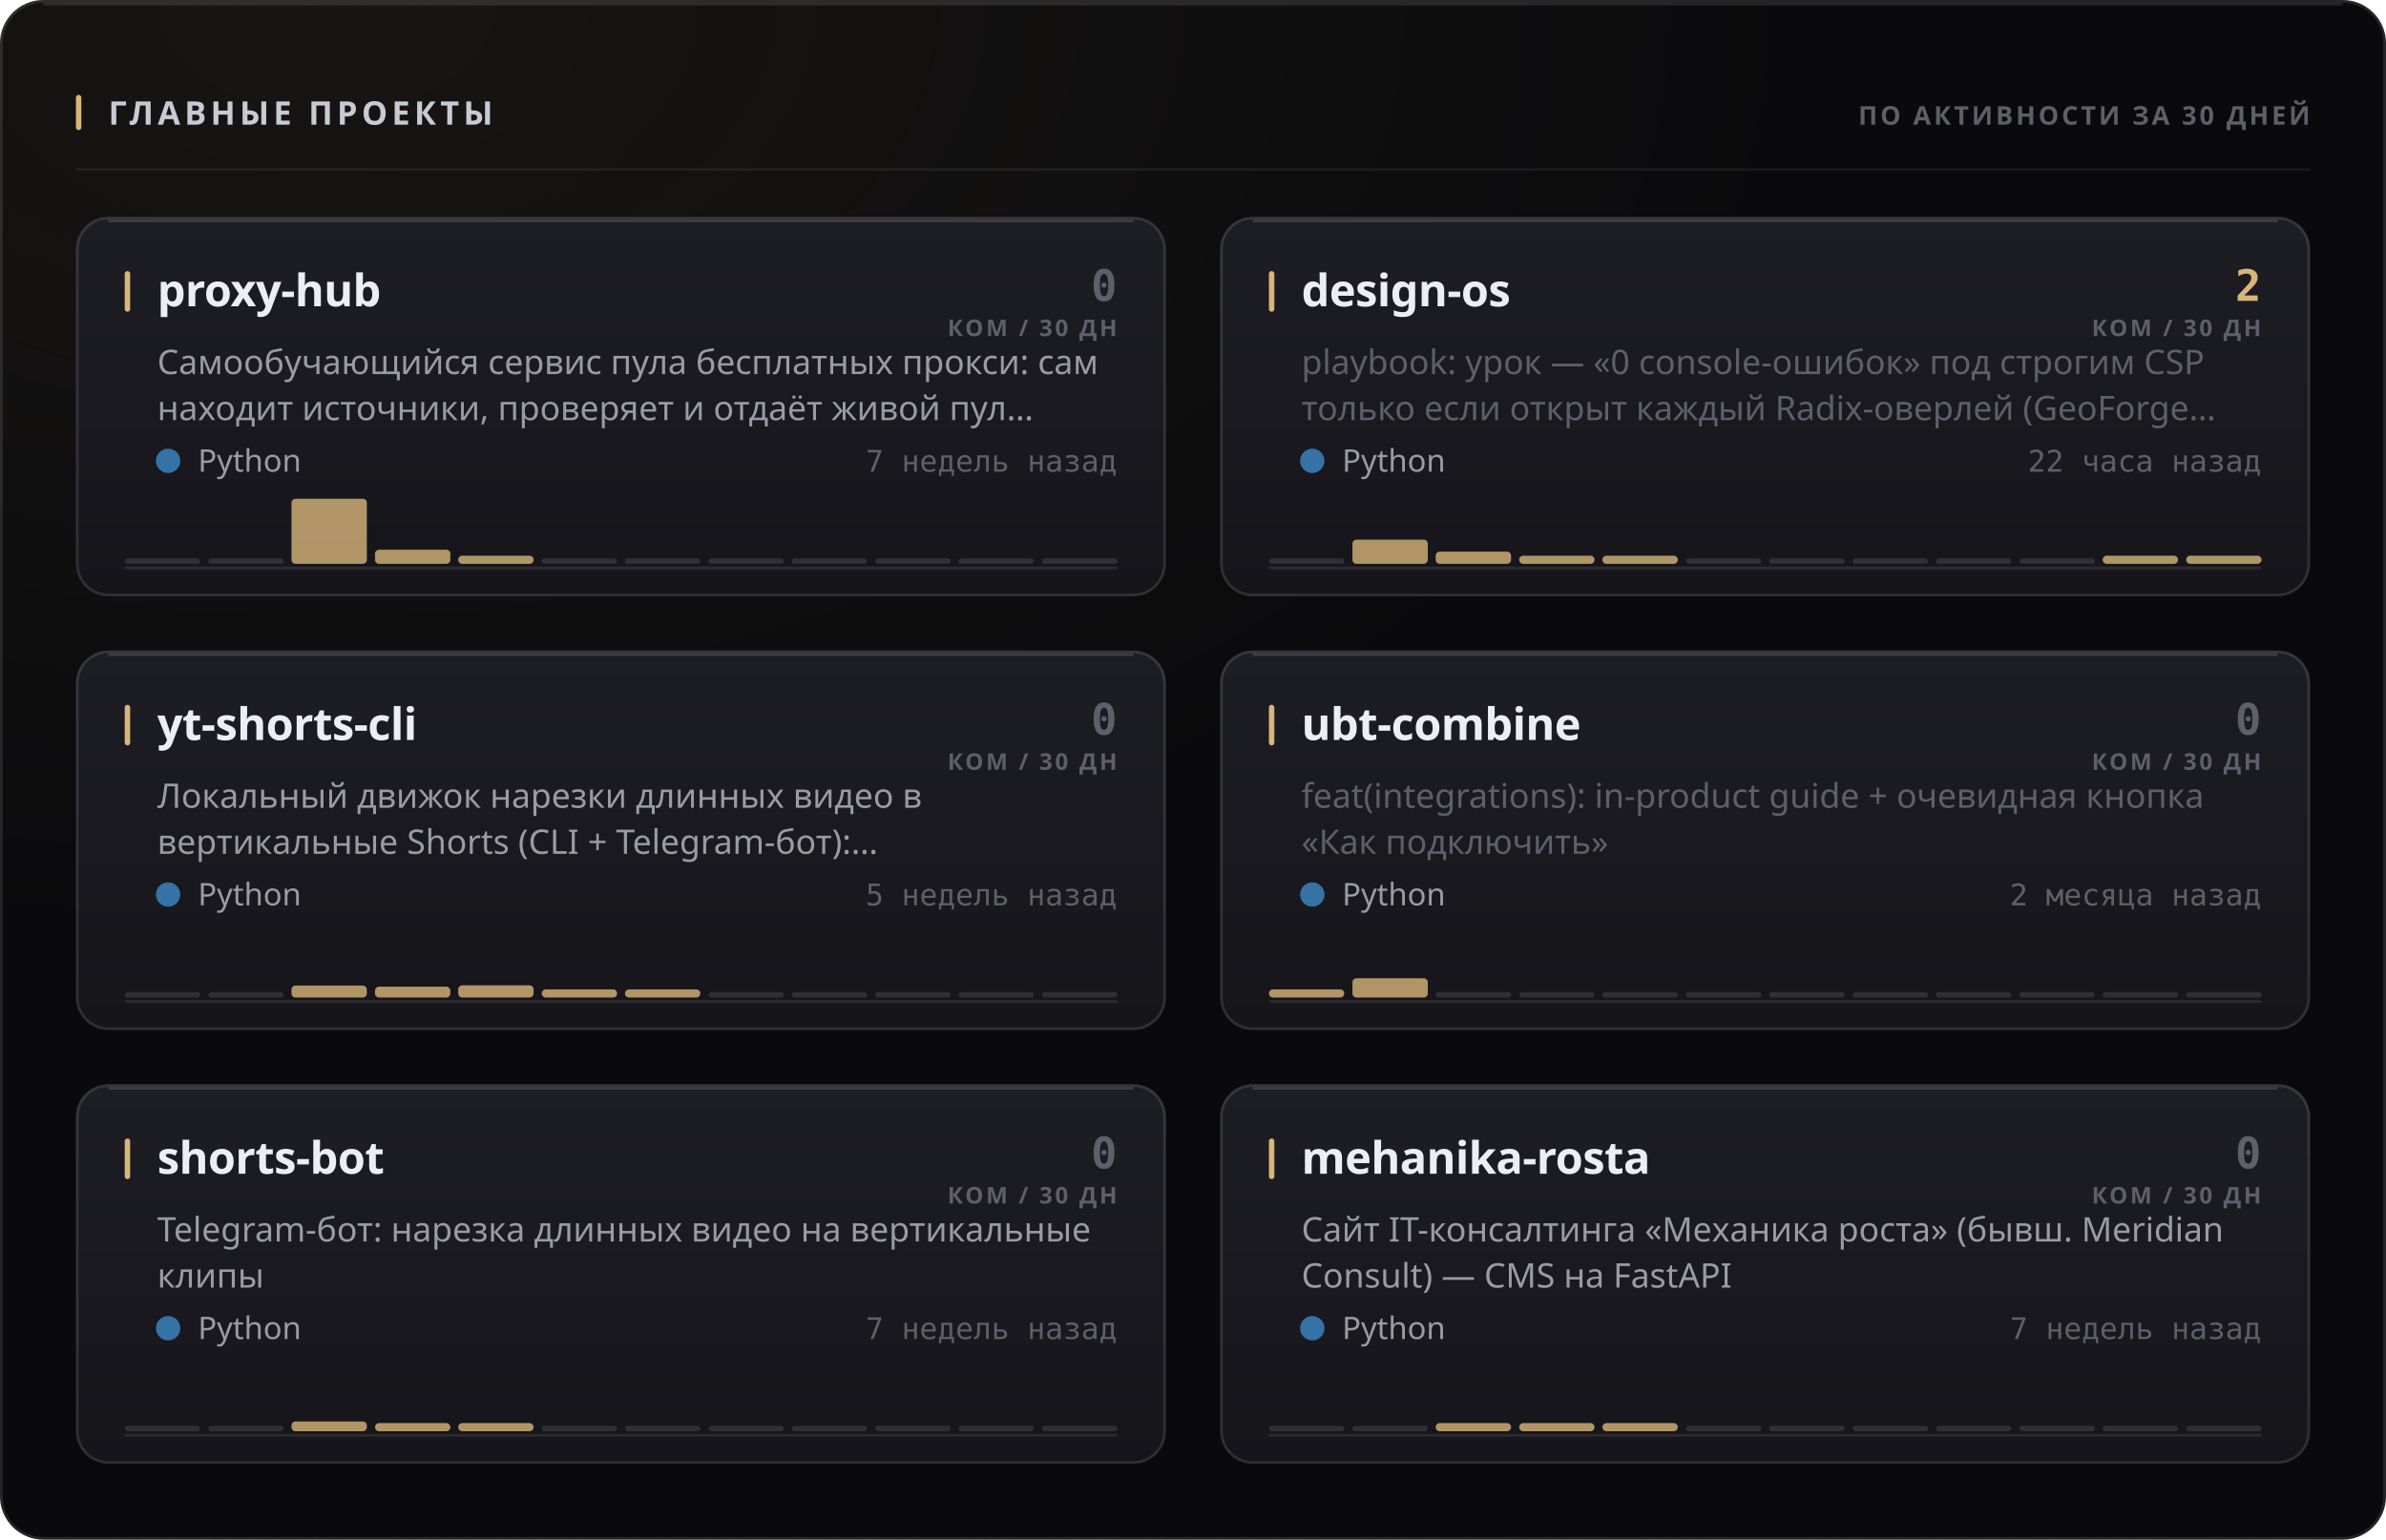
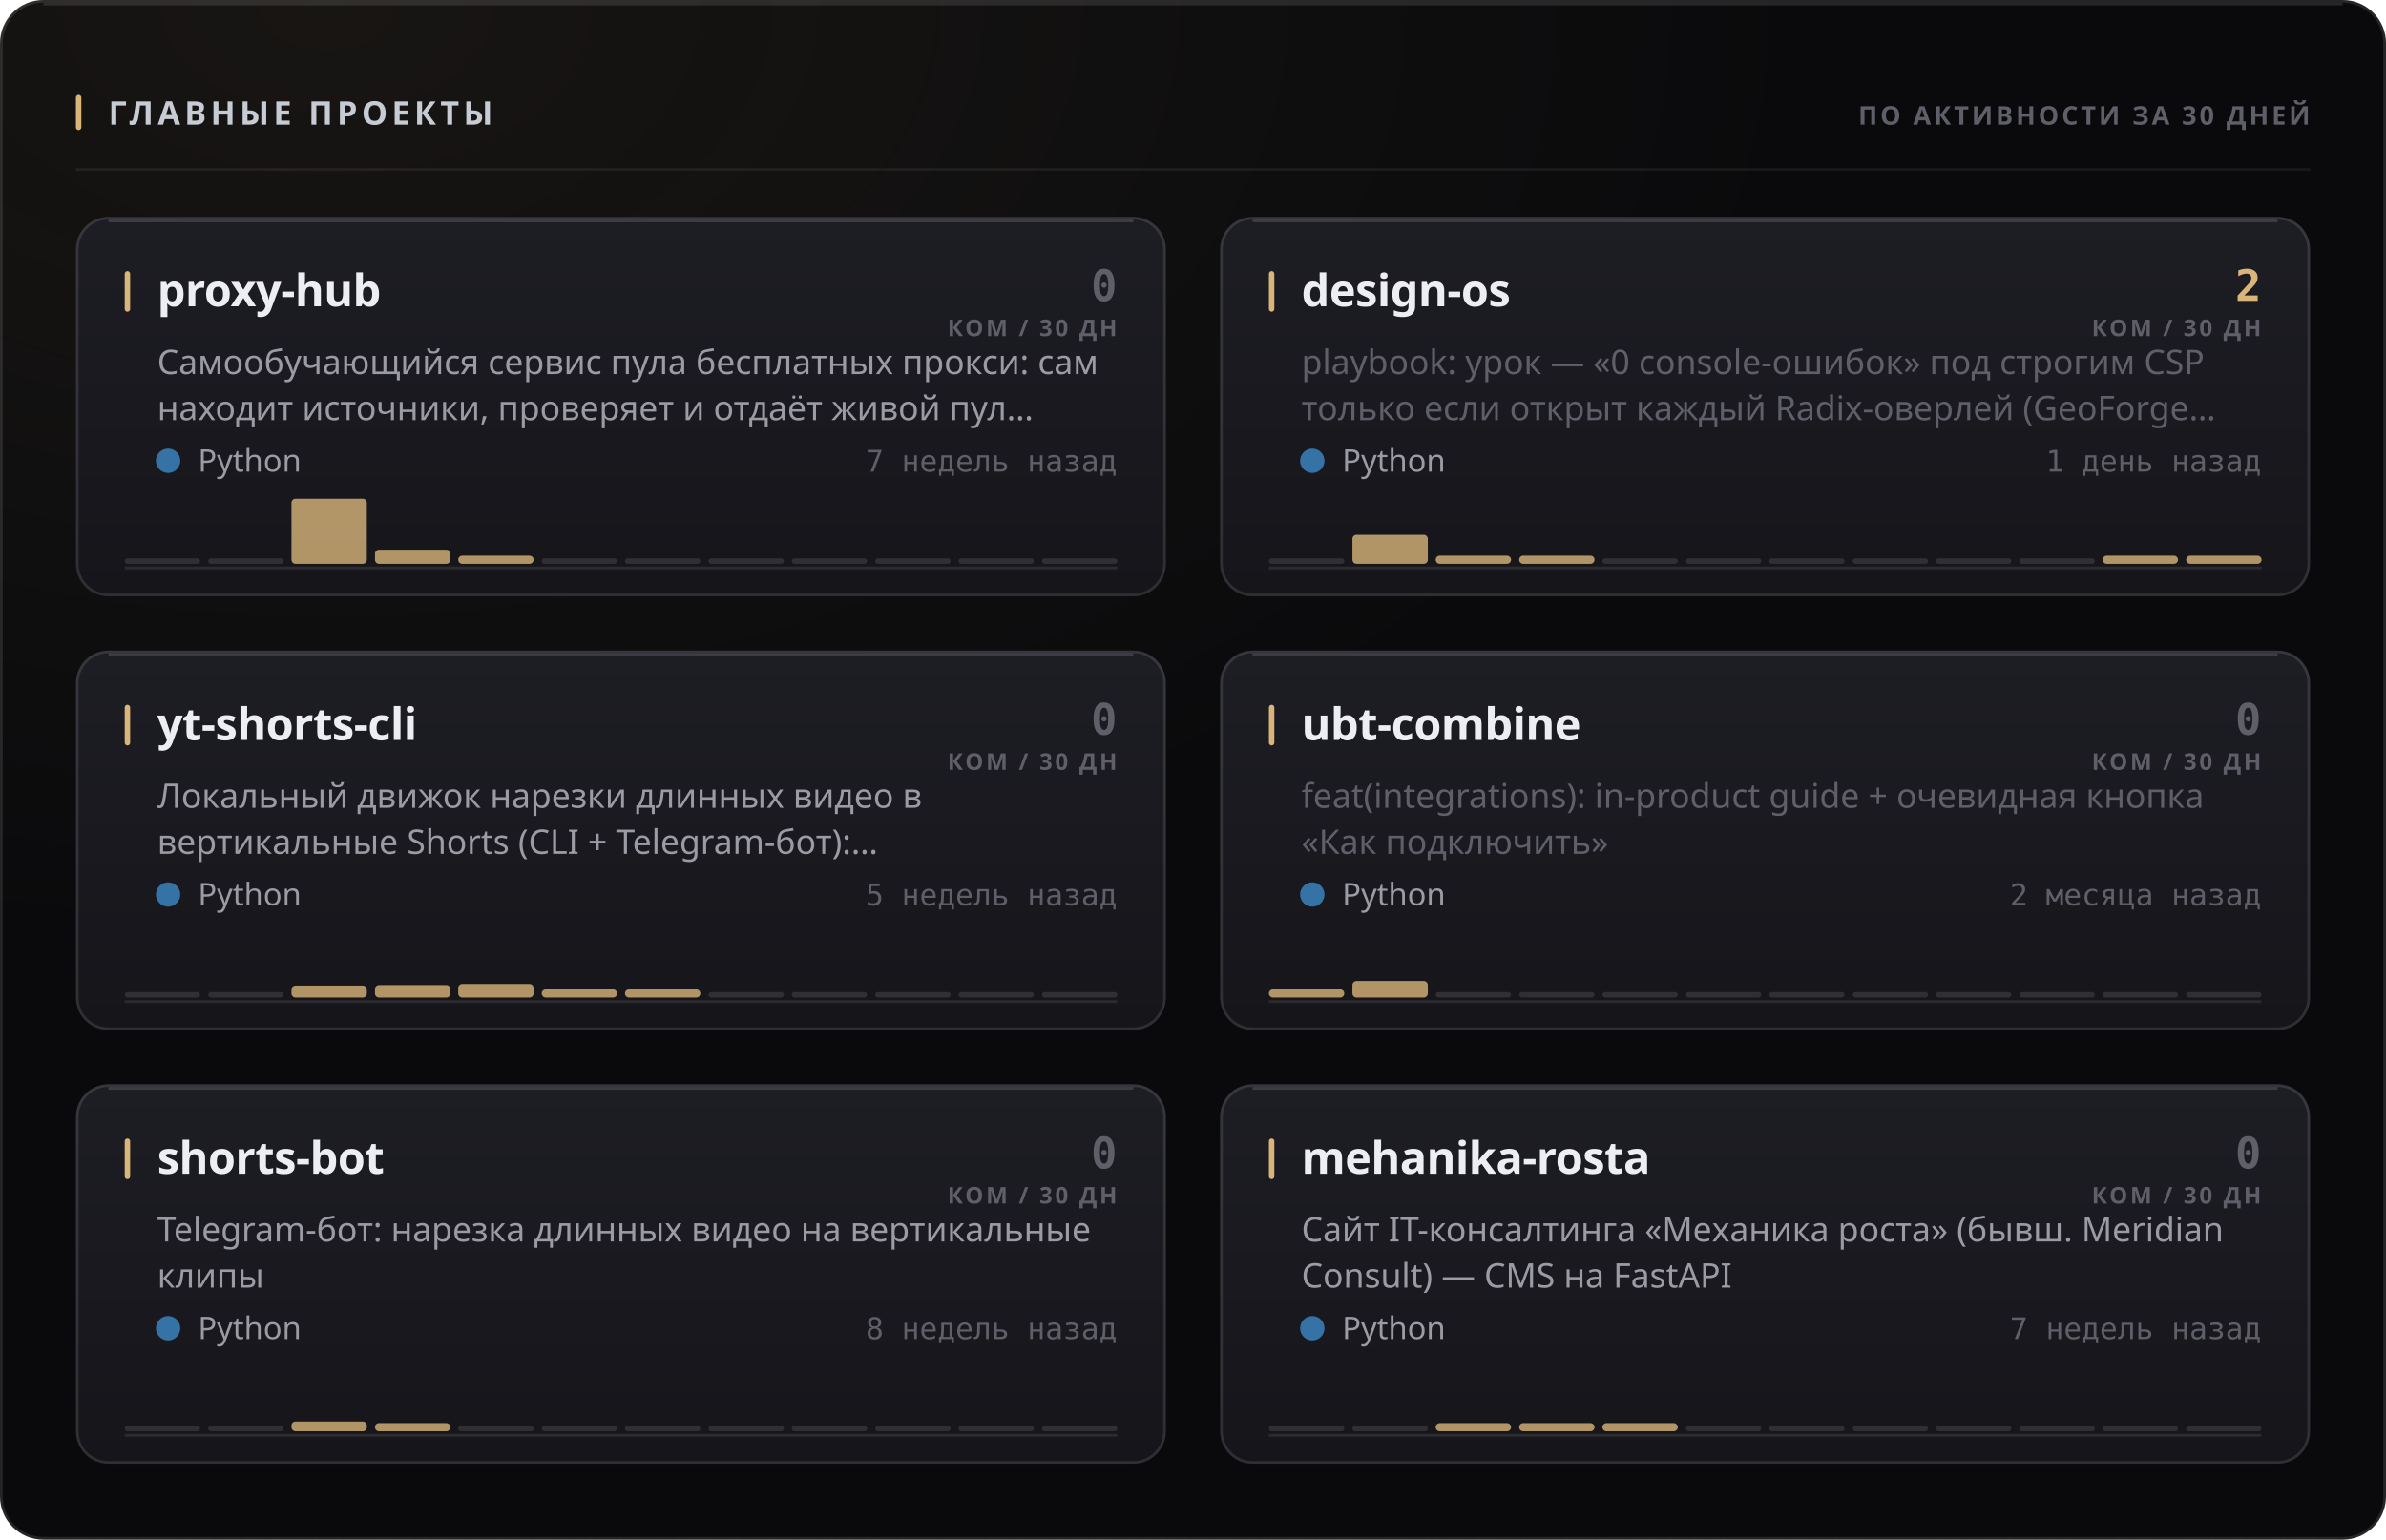
<svg xmlns="http://www.w3.org/2000/svg" width="880" height="568" viewBox="0 0 880 568" role="img">
  <style>
  text { font-family: -apple-system, BlinkMacSystemFont, 'Segoe UI', 'Noto Sans', Helvetica, Arial, sans-serif; }
  .mono { font-family: ui-monospace, 'SF Mono', 'Cascadia Mono', 'DejaVu Sans Mono', Menlo, Consolas, monospace; font-variant-numeric: tabular-nums; }
  .caps { letter-spacing: .1em; text-transform: uppercase; }

  @keyframes sheen  { from { transform: translateX(-120%); } to { transform: translateX(260%); } }
  @keyframes rise   { from { opacity: 0; transform: translateY(6px); } to { opacity: 1; transform: none; } }
  @keyframes slide  { from { opacity: 0; transform: translateX(-8px); } to { opacity: 1; transform: none; } }
  @keyframes grow   { from { transform: scaleY(0); } to { transform: scaleY(1); } }
  @keyframes widen  { from { transform: scaleX(0); } to { transform: scaleX(1); } }
  @keyframes draw   { from { stroke-dashoffset: 200; } to { stroke-dashoffset: 0; } }

  .sheen { animation: sheen 5.5s cubic-bezier(.45,0,.2,1) infinite; }
  .rise  { animation: rise .5s cubic-bezier(.16,1,.3,1) both; }
  .slide { animation: slide .42s cubic-bezier(.16,1,.3,1) both; }
  .bar   { transform-box: fill-box; transform-origin: 50% 100%;
           animation: grow .62s cubic-bezier(.16,1,.3,1) both; }
  .fill  { transform-box: fill-box; transform-origin: 0% 50%;
           animation: widen .8s cubic-bezier(.16,1,.3,1) both; }
  /* The hidden start state lives in the keyframes, never in the static rule.
     A renderer that ignores CSS animations then falls back to the FINISHED
     state — a drawn line, visible text — instead of an empty panel. */
  .spark { stroke-dasharray: 200;
           animation: draw 1.1s cubic-bezier(.16,1,.3,1) both; }

  @media (prefers-reduced-motion: reduce) {
    .sheen { animation: none; opacity: 0; }
    .rise, .slide, .bar, .fill, .spark { animation: none; opacity: 1; transform: none;
                                         stroke-dashoffset: 0; }
  }</style>
  <defs>
    <filter id="grain1" x="0" y="0" width="100%" height="100%">
      <feTurbulence type="fractalNoise" baseFrequency="0.82" numOctaves="3" stitchTiles="stitch" />
      <feColorMatrix type="saturate" values="0" />
    </filter>
    <radialGradient id="wash2" cx="14%" cy="0%" r="62%">
      <stop offset="0%" stop-color="#d9b57a" stop-opacity="0.07" />
      <stop offset="100%" stop-color="#d9b57a" stop-opacity="0" />
    </radialGradient>
    <linearGradient id="cardfill3" x1="0" y1="0" x2="0" y2="1">
      <stop offset="0%" stop-color="#1d1d24" />
      <stop offset="100%" stop-color="#15151a" />
    </linearGradient>
    <linearGradient id="cardfill4" x1="0" y1="0" x2="0" y2="1">
      <stop offset="0%" stop-color="#1d1d24" />
      <stop offset="100%" stop-color="#15151a" />
    </linearGradient>
    <linearGradient id="cardfill5" x1="0" y1="0" x2="0" y2="1">
      <stop offset="0%" stop-color="#1d1d24" />
      <stop offset="100%" stop-color="#15151a" />
    </linearGradient>
    <linearGradient id="cardfill6" x1="0" y1="0" x2="0" y2="1">
      <stop offset="0%" stop-color="#1d1d24" />
      <stop offset="100%" stop-color="#15151a" />
    </linearGradient>
    <linearGradient id="cardfill7" x1="0" y1="0" x2="0" y2="1">
      <stop offset="0%" stop-color="#1d1d24" />
      <stop offset="100%" stop-color="#15151a" />
    </linearGradient>
    <linearGradient id="cardfill8" x1="0" y1="0" x2="0" y2="1">
      <stop offset="0%" stop-color="#1d1d24" />
      <stop offset="100%" stop-color="#15151a" />
    </linearGradient>
  </defs>
  <rect width="880" height="568" rx="16" fill="#0a0a0c" />
  <rect width="880" height="568" rx="16" fill="url(#wash2)" />
  <rect width="880" height="568" rx="16" filter="url(#grain1)" opacity="0.05" style="mix-blend-mode:overlay" />
  <rect x=".5" y=".5" width="879" height="567" rx="15.5" fill="none" stroke="rgba(255,255,255,0.11)" />
  <path d="M16 1.5 H864" stroke="rgba(255,255,255,0.112)" stroke-width="1" fill="none" />
  <rect x="28" y="35" width="2" height="13" rx="1" fill="#d9b57a" />
  <text x="40" y="46" font-size="12" font-weight="700" fill="#c7cbd4" letter-spacing="0.13em">ГЛАВНЫЕ ПРОЕКТЫ</text>
  <text x="852" y="46" font-size="9.5" font-weight="600" fill="#5e5f68" text-anchor="end" letter-spacing="0.11em">ПО АКТИВНОСТИ ЗА 30 ДНЕЙ</text>
  <path d="M28 62.5 H852" stroke="rgba(255,255,255,0.06)" stroke-width="1" />
  <g class="rise" opacity="1" style="">
    <rect x="28" y="80" width="402" height="140" rx="12" fill="url(#cardfill3)" />
    <rect x="28.5" y="80.5" width="401" height="139" rx="11.5" fill="none" stroke="rgba(255,255,255,0.11)" />
    <path d="M40 81.5 H418" stroke="rgba(255,255,255,0.14)" stroke-width="1" fill="none" />
    <rect x="46" y="100" width="2" height="15" rx="1" fill="#d9b57a" />
    <text x="58" y="113" font-size="16.5" font-weight="700" fill="#edeef2" letter-spacing="-0.01em">proxy-hub</text>
    <text x="412" y="111" font-size="16" font-weight="700" fill="#5e5f68" text-anchor="end" class="mono">0</text>
    <text x="412" y="124" font-size="8.5" font-weight="600" fill="#5e5f68" text-anchor="end" letter-spacing="0.11em">КОМ / 30 ДН</text>
    <text x="58" y="138" font-size="12.5" font-weight="400" fill="#9a9ba3">Самообучающийся сервис пула бесплатных прокси: сам</text>
    <text x="58" y="155" font-size="12.5" font-weight="400" fill="#9a9ba3">находит источники, проверяет и отдаёт живой пул…</text>
    <circle cx="62" cy="170" r="4.5" fill="#3572A5" />
    <text x="73" y="174" font-size="11.5" font-weight="400" fill="#9a9ba3">Python</text>
    <text x="412" y="174" font-size="11" font-weight="400" fill="#5e5f68" text-anchor="end" class="mono">7 недель назад</text>
    <path d="M46 209.5 H412" stroke="rgba(255,255,255,0.096)" stroke-width="1" />
    <g class="bar" style="animation-delay:0.18s">
      <rect x="46.0" y="206.0" width="27.8" height="2" rx="1" fill="rgba(255,255,255,0.11)" />
      <rect x="76.8" y="206.0" width="27.8" height="2" rx="1" fill="rgba(255,255,255,0.11)" />
      <rect x="107.5" y="184.0" width="27.8" height="24.0" rx="1.5" fill="#d9b57a" opacity="0.8" />
      <rect x="138.3" y="202.8" width="27.8" height="5.2" rx="1.5" fill="#d9b57a" opacity="0.8" />
      <rect x="169.0" y="205.0" width="27.8" height="3.0" rx="1.5" fill="#d9b57a" opacity="0.8" />
      <rect x="199.8" y="206.0" width="27.8" height="2" rx="1" fill="rgba(255,255,255,0.11)" />
      <rect x="230.5" y="206.0" width="27.8" height="2" rx="1" fill="rgba(255,255,255,0.11)" />
      <rect x="261.3" y="206.0" width="27.8" height="2" rx="1" fill="rgba(255,255,255,0.11)" />
      <rect x="292.0" y="206.0" width="27.8" height="2" rx="1" fill="rgba(255,255,255,0.11)" />
      <rect x="322.8" y="206.0" width="27.8" height="2" rx="1" fill="rgba(255,255,255,0.11)" />
      <rect x="353.5" y="206.0" width="27.8" height="2" rx="1" fill="rgba(255,255,255,0.11)" />
      <rect x="384.3" y="206.0" width="27.8" height="2" rx="1" fill="rgba(255,255,255,0.11)" />
    </g>
  </g>
  <g class="rise" opacity="1" style=" animation-delay:0.055s;">
    <rect x="450" y="80" width="402" height="140" rx="12" fill="url(#cardfill4)" />
    <rect x="450.5" y="80.5" width="401" height="139" rx="11.5" fill="none" stroke="rgba(255,255,255,0.11)" />
    <path d="M462 81.5 H840" stroke="rgba(255,255,255,0.14)" stroke-width="1" fill="none" />
    <rect x="468" y="100" width="2" height="15" rx="1" fill="#d9b57a" />
    <text x="480" y="113" font-size="16.5" font-weight="700" fill="#edeef2" letter-spacing="-0.01em">design-os</text>
    <text x="834" y="111" font-size="16" font-weight="700" fill="#d9b57a" text-anchor="end" class="mono">2</text>
    <text x="834" y="124" font-size="8.5" font-weight="600" fill="#5e5f68" text-anchor="end" letter-spacing="0.11em">КОМ / 30 ДН</text>
    <text x="480" y="138" font-size="12.5" font-weight="400" fill="#5e5f68">playbook: урок — «0 console-ошибок» под строгим CSP</text>
    <text x="480" y="155" font-size="12.5" font-weight="400" fill="#5e5f68">только если открыт каждый Radix-оверлей (GeoForge…</text>
    <circle cx="484" cy="170" r="4.5" fill="#3572A5" />
    <text x="495" y="174" font-size="11.5" font-weight="400" fill="#9a9ba3">Python</text>
-     <text x="834" y="174" font-size="11" font-weight="400" fill="#5e5f68" text-anchor="end" class="mono">22 часа назад</text>
+     <text x="834" y="174" font-size="11" font-weight="400" fill="#5e5f68" text-anchor="end" class="mono">1 день назад</text>
    <path d="M468 209.5 H834" stroke="rgba(255,255,255,0.096)" stroke-width="1" />
    <g class="bar" style="animation-delay:0.24s">
      <rect x="468.0" y="206.0" width="27.8" height="2" rx="1" fill="rgba(255,255,255,0.11)" />
-       <rect x="498.8" y="199.1" width="27.8" height="8.9" rx="1.5" fill="#d9b57a" opacity="0.8" />
-       <rect x="529.5" y="203.5" width="27.8" height="4.5" rx="1.5" fill="#d9b57a" opacity="0.8" />
+       <rect x="498.8" y="197.3" width="27.8" height="10.7" rx="1.5" fill="#d9b57a" opacity="0.8" />
+       <rect x="529.5" y="205.0" width="27.8" height="3.0" rx="1.5" fill="#d9b57a" opacity="0.8" />
      <rect x="560.3" y="205.0" width="27.8" height="3.0" rx="1.5" fill="#d9b57a" opacity="0.8" />
-       <rect x="591.0" y="205.0" width="27.8" height="3.0" rx="1.5" fill="#d9b57a" opacity="0.8" />
+       <rect x="591.0" y="206.0" width="27.8" height="2" rx="1" fill="rgba(255,255,255,0.11)" />
      <rect x="621.8" y="206.0" width="27.8" height="2" rx="1" fill="rgba(255,255,255,0.11)" />
      <rect x="652.5" y="206.0" width="27.8" height="2" rx="1" fill="rgba(255,255,255,0.11)" />
      <rect x="683.3" y="206.0" width="27.8" height="2" rx="1" fill="rgba(255,255,255,0.11)" />
      <rect x="714.0" y="206.0" width="27.8" height="2" rx="1" fill="rgba(255,255,255,0.11)" />
      <rect x="744.8" y="206.0" width="27.8" height="2" rx="1" fill="rgba(255,255,255,0.11)" />
      <rect x="775.5" y="205.0" width="27.8" height="3.0" rx="1.5" fill="#d9b57a" opacity="0.8" />
      <rect x="806.3" y="205.0" width="27.8" height="3.0" rx="1.5" fill="#d9b57a" opacity="0.8" />
    </g>
  </g>
  <g class="rise" opacity="1" style=" animation-delay:0.110s;">
    <rect x="28" y="240" width="402" height="140" rx="12" fill="url(#cardfill5)" />
    <rect x="28.5" y="240.5" width="401" height="139" rx="11.5" fill="none" stroke="rgba(255,255,255,0.11)" />
    <path d="M40 241.5 H418" stroke="rgba(255,255,255,0.14)" stroke-width="1" fill="none" />
    <rect x="46" y="260" width="2" height="15" rx="1" fill="#d9b57a" />
    <text x="58" y="273" font-size="16.5" font-weight="700" fill="#edeef2" letter-spacing="-0.01em">yt-shorts-cli</text>
    <text x="412" y="271" font-size="16" font-weight="700" fill="#5e5f68" text-anchor="end" class="mono">0</text>
    <text x="412" y="284" font-size="8.5" font-weight="600" fill="#5e5f68" text-anchor="end" letter-spacing="0.11em">КОМ / 30 ДН</text>
    <text x="58" y="298" font-size="12.5" font-weight="400" fill="#9a9ba3">Локальный движок нарезки длинных видео в</text>
    <text x="58" y="315" font-size="12.5" font-weight="400" fill="#9a9ba3">вертикальные Shorts (CLI + Telegram-бот):…</text>
    <circle cx="62" cy="330" r="4.5" fill="#3572A5" />
    <text x="73" y="334" font-size="11.5" font-weight="400" fill="#9a9ba3">Python</text>
    <text x="412" y="334" font-size="11" font-weight="400" fill="#5e5f68" text-anchor="end" class="mono">5 недель назад</text>
    <path d="M46 369.5 H412" stroke="rgba(255,255,255,0.096)" stroke-width="1" />
    <g class="bar" style="animation-delay:0.3s">
      <rect x="46.0" y="366.0" width="27.8" height="2" rx="1" fill="rgba(255,255,255,0.11)" />
      <rect x="76.8" y="366.0" width="27.8" height="2" rx="1" fill="rgba(255,255,255,0.11)" />
      <rect x="107.5" y="363.6" width="27.8" height="4.4" rx="1.5" fill="#d9b57a" opacity="0.8" />
-       <rect x="138.3" y="364.0" width="27.8" height="4.0" rx="1.5" fill="#d9b57a" opacity="0.8" />
-       <rect x="169.0" y="363.5" width="27.8" height="4.5" rx="1.5" fill="#d9b57a" opacity="0.8" />
+       <rect x="138.3" y="363.4" width="27.8" height="4.6" rx="1.5" fill="#d9b57a" opacity="0.8" />
+       <rect x="169.0" y="363.0" width="27.8" height="5.0" rx="1.5" fill="#d9b57a" opacity="0.8" />
      <rect x="199.8" y="365.0" width="27.8" height="3.0" rx="1.5" fill="#d9b57a" opacity="0.8" />
      <rect x="230.5" y="365.0" width="27.8" height="3.0" rx="1.5" fill="#d9b57a" opacity="0.8" />
      <rect x="261.3" y="366.0" width="27.8" height="2" rx="1" fill="rgba(255,255,255,0.11)" />
      <rect x="292.0" y="366.0" width="27.8" height="2" rx="1" fill="rgba(255,255,255,0.11)" />
      <rect x="322.8" y="366.0" width="27.8" height="2" rx="1" fill="rgba(255,255,255,0.11)" />
      <rect x="353.5" y="366.0" width="27.8" height="2" rx="1" fill="rgba(255,255,255,0.11)" />
      <rect x="384.3" y="366.0" width="27.8" height="2" rx="1" fill="rgba(255,255,255,0.11)" />
    </g>
  </g>
  <g class="rise" opacity="1" style=" animation-delay:0.165s;">
    <rect x="450" y="240" width="402" height="140" rx="12" fill="url(#cardfill6)" />
    <rect x="450.5" y="240.5" width="401" height="139" rx="11.5" fill="none" stroke="rgba(255,255,255,0.11)" />
    <path d="M462 241.5 H840" stroke="rgba(255,255,255,0.14)" stroke-width="1" fill="none" />
    <rect x="468" y="260" width="2" height="15" rx="1" fill="#d9b57a" />
    <text x="480" y="273" font-size="16.5" font-weight="700" fill="#edeef2" letter-spacing="-0.01em">ubt-combine</text>
    <text x="834" y="271" font-size="16" font-weight="700" fill="#5e5f68" text-anchor="end" class="mono">0</text>
    <text x="834" y="284" font-size="8.5" font-weight="600" fill="#5e5f68" text-anchor="end" letter-spacing="0.11em">КОМ / 30 ДН</text>
    <text x="480" y="298" font-size="12.5" font-weight="400" fill="#5e5f68">feat(integrations): in-product guide + очевидная кнопка</text>
    <text x="480" y="315" font-size="12.5" font-weight="400" fill="#5e5f68">«Как подключить»</text>
    <circle cx="484" cy="330" r="4.5" fill="#3572A5" />
    <text x="495" y="334" font-size="11.5" font-weight="400" fill="#9a9ba3">Python</text>
    <text x="834" y="334" font-size="11" font-weight="400" fill="#5e5f68" text-anchor="end" class="mono">2 месяца назад</text>
    <path d="M468 369.5 H834" stroke="rgba(255,255,255,0.096)" stroke-width="1" />
    <g class="bar" style="animation-delay:0.36s">
      <rect x="468.0" y="365.0" width="27.8" height="3.0" rx="1.5" fill="#d9b57a" opacity="0.8" />
-       <rect x="498.8" y="360.9" width="27.8" height="7.1" rx="1.5" fill="#d9b57a" opacity="0.8" />
+       <rect x="498.8" y="361.9" width="27.8" height="6.1" rx="1.5" fill="#d9b57a" opacity="0.8" />
      <rect x="529.5" y="366.0" width="27.8" height="2" rx="1" fill="rgba(255,255,255,0.11)" />
      <rect x="560.3" y="366.0" width="27.8" height="2" rx="1" fill="rgba(255,255,255,0.11)" />
      <rect x="591.0" y="366.0" width="27.8" height="2" rx="1" fill="rgba(255,255,255,0.11)" />
      <rect x="621.8" y="366.0" width="27.8" height="2" rx="1" fill="rgba(255,255,255,0.11)" />
      <rect x="652.5" y="366.0" width="27.8" height="2" rx="1" fill="rgba(255,255,255,0.11)" />
      <rect x="683.3" y="366.0" width="27.8" height="2" rx="1" fill="rgba(255,255,255,0.11)" />
      <rect x="714.0" y="366.0" width="27.8" height="2" rx="1" fill="rgba(255,255,255,0.11)" />
      <rect x="744.8" y="366.0" width="27.8" height="2" rx="1" fill="rgba(255,255,255,0.11)" />
      <rect x="775.5" y="366.0" width="27.8" height="2" rx="1" fill="rgba(255,255,255,0.11)" />
      <rect x="806.3" y="366.0" width="27.8" height="2" rx="1" fill="rgba(255,255,255,0.11)" />
    </g>
  </g>
  <g class="rise" opacity="1" style=" animation-delay:0.220s;">
    <rect x="28" y="400" width="402" height="140" rx="12" fill="url(#cardfill7)" />
    <rect x="28.5" y="400.5" width="401" height="139" rx="11.5" fill="none" stroke="rgba(255,255,255,0.11)" />
    <path d="M40 401.5 H418" stroke="rgba(255,255,255,0.14)" stroke-width="1" fill="none" />
    <rect x="46" y="420" width="2" height="15" rx="1" fill="#d9b57a" />
    <text x="58" y="433" font-size="16.5" font-weight="700" fill="#edeef2" letter-spacing="-0.01em">shorts-bot</text>
    <text x="412" y="431" font-size="16" font-weight="700" fill="#5e5f68" text-anchor="end" class="mono">0</text>
    <text x="412" y="444" font-size="8.5" font-weight="600" fill="#5e5f68" text-anchor="end" letter-spacing="0.11em">КОМ / 30 ДН</text>
    <text x="58" y="458" font-size="12.5" font-weight="400" fill="#9a9ba3">Telegram-бот: нарезка длинных видео на вертикальные</text>
    <text x="58" y="475" font-size="12.5" font-weight="400" fill="#9a9ba3">клипы</text>
    <circle cx="62" cy="490" r="4.5" fill="#3572A5" />
    <text x="73" y="494" font-size="11.5" font-weight="400" fill="#9a9ba3">Python</text>
-     <text x="412" y="494" font-size="11" font-weight="400" fill="#5e5f68" text-anchor="end" class="mono">7 недель назад</text>
+     <text x="412" y="494" font-size="11" font-weight="400" fill="#5e5f68" text-anchor="end" class="mono">8 недель назад</text>
    <path d="M46 529.5 H412" stroke="rgba(255,255,255,0.096)" stroke-width="1" />
    <g class="bar" style="animation-delay:0.42s">
      <rect x="46.0" y="526.0" width="27.8" height="2" rx="1" fill="rgba(255,255,255,0.11)" />
      <rect x="76.8" y="526.0" width="27.8" height="2" rx="1" fill="rgba(255,255,255,0.11)" />
      <rect x="107.5" y="524.4" width="27.8" height="3.6" rx="1.5" fill="#d9b57a" opacity="0.8" />
      <rect x="138.3" y="525.0" width="27.8" height="3.0" rx="1.5" fill="#d9b57a" opacity="0.8" />
-       <rect x="169.0" y="525.0" width="27.8" height="3.0" rx="1.5" fill="#d9b57a" opacity="0.8" />
+       <rect x="169.0" y="526.0" width="27.8" height="2" rx="1" fill="rgba(255,255,255,0.11)" />
      <rect x="199.8" y="526.0" width="27.8" height="2" rx="1" fill="rgba(255,255,255,0.11)" />
      <rect x="230.5" y="526.0" width="27.8" height="2" rx="1" fill="rgba(255,255,255,0.11)" />
      <rect x="261.3" y="526.0" width="27.8" height="2" rx="1" fill="rgba(255,255,255,0.11)" />
      <rect x="292.0" y="526.0" width="27.8" height="2" rx="1" fill="rgba(255,255,255,0.11)" />
      <rect x="322.8" y="526.0" width="27.8" height="2" rx="1" fill="rgba(255,255,255,0.11)" />
      <rect x="353.5" y="526.0" width="27.8" height="2" rx="1" fill="rgba(255,255,255,0.11)" />
      <rect x="384.3" y="526.0" width="27.8" height="2" rx="1" fill="rgba(255,255,255,0.11)" />
    </g>
  </g>
  <g class="rise" opacity="1" style=" animation-delay:0.275s;">
    <rect x="450" y="400" width="402" height="140" rx="12" fill="url(#cardfill8)" />
    <rect x="450.5" y="400.5" width="401" height="139" rx="11.5" fill="none" stroke="rgba(255,255,255,0.11)" />
    <path d="M462 401.5 H840" stroke="rgba(255,255,255,0.14)" stroke-width="1" fill="none" />
    <rect x="468" y="420" width="2" height="15" rx="1" fill="#d9b57a" />
    <text x="480" y="433" font-size="16.5" font-weight="700" fill="#edeef2" letter-spacing="-0.01em">mehanika-rosta</text>
    <text x="834" y="431" font-size="16" font-weight="700" fill="#5e5f68" text-anchor="end" class="mono">0</text>
    <text x="834" y="444" font-size="8.5" font-weight="600" fill="#5e5f68" text-anchor="end" letter-spacing="0.11em">КОМ / 30 ДН</text>
    <text x="480" y="458" font-size="12.5" font-weight="400" fill="#9a9ba3">Сайт IT-консалтинга «Механика роста» (бывш. Meridian</text>
    <text x="480" y="475" font-size="12.5" font-weight="400" fill="#9a9ba3">Consult) — CMS на FastAPI</text>
    <circle cx="484" cy="490" r="4.5" fill="#3572A5" />
    <text x="495" y="494" font-size="11.5" font-weight="400" fill="#9a9ba3">Python</text>
    <text x="834" y="494" font-size="11" font-weight="400" fill="#5e5f68" text-anchor="end" class="mono">7 недель назад</text>
    <path d="M468 529.5 H834" stroke="rgba(255,255,255,0.096)" stroke-width="1" />
    <g class="bar" style="animation-delay:0.48s">
      <rect x="468.0" y="526.0" width="27.8" height="2" rx="1" fill="rgba(255,255,255,0.11)" />
      <rect x="498.8" y="526.0" width="27.8" height="2" rx="1" fill="rgba(255,255,255,0.11)" />
      <rect x="529.5" y="525.0" width="27.8" height="3.0" rx="1.5" fill="#d9b57a" opacity="0.8" />
      <rect x="560.3" y="525.0" width="27.8" height="3.0" rx="1.5" fill="#d9b57a" opacity="0.8" />
      <rect x="591.0" y="525.0" width="27.8" height="3.0" rx="1.5" fill="#d9b57a" opacity="0.8" />
      <rect x="621.8" y="526.0" width="27.8" height="2" rx="1" fill="rgba(255,255,255,0.11)" />
      <rect x="652.5" y="526.0" width="27.8" height="2" rx="1" fill="rgba(255,255,255,0.11)" />
      <rect x="683.3" y="526.0" width="27.8" height="2" rx="1" fill="rgba(255,255,255,0.11)" />
      <rect x="714.0" y="526.0" width="27.8" height="2" rx="1" fill="rgba(255,255,255,0.11)" />
      <rect x="744.8" y="526.0" width="27.8" height="2" rx="1" fill="rgba(255,255,255,0.11)" />
      <rect x="775.5" y="526.0" width="27.8" height="2" rx="1" fill="rgba(255,255,255,0.11)" />
      <rect x="806.3" y="526.0" width="27.8" height="2" rx="1" fill="rgba(255,255,255,0.11)" />
    </g>
  </g>
</svg>
